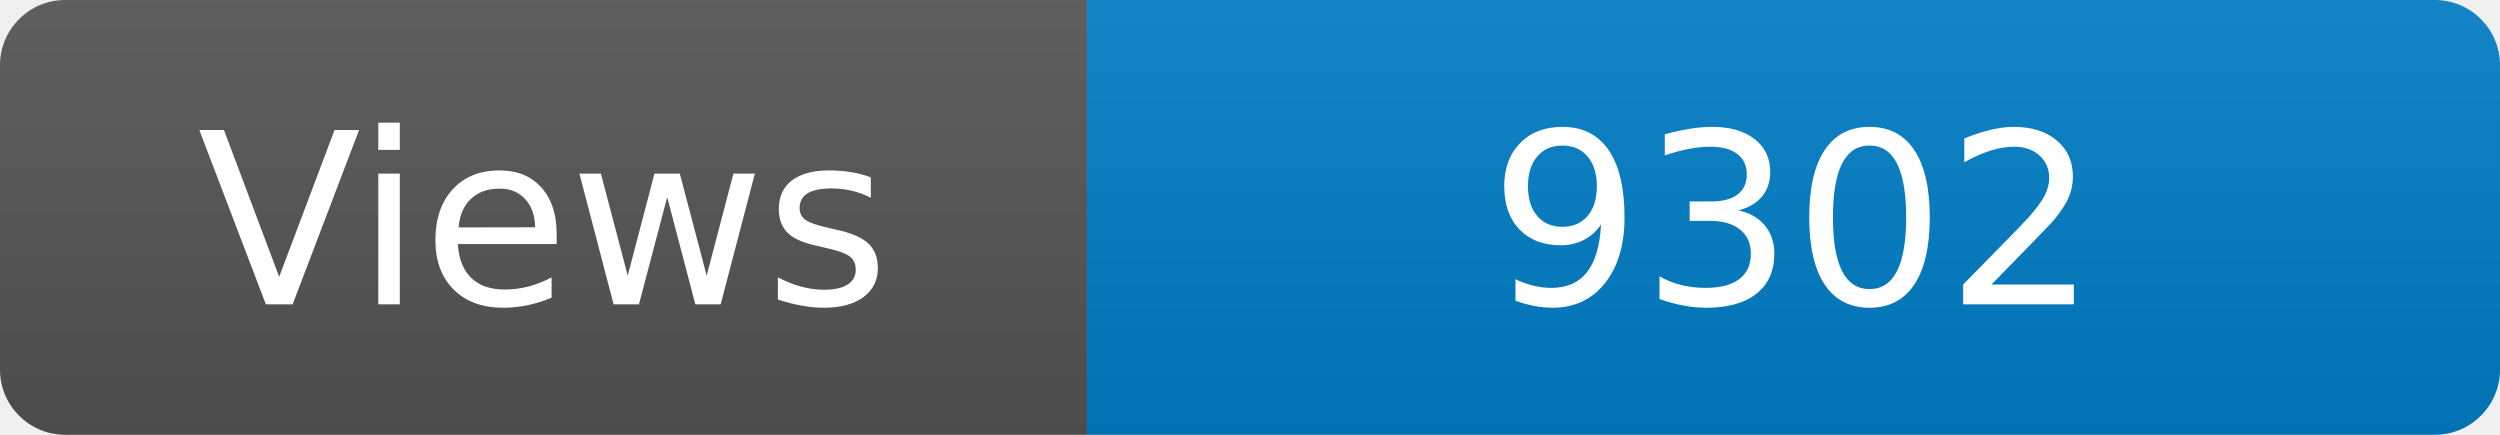
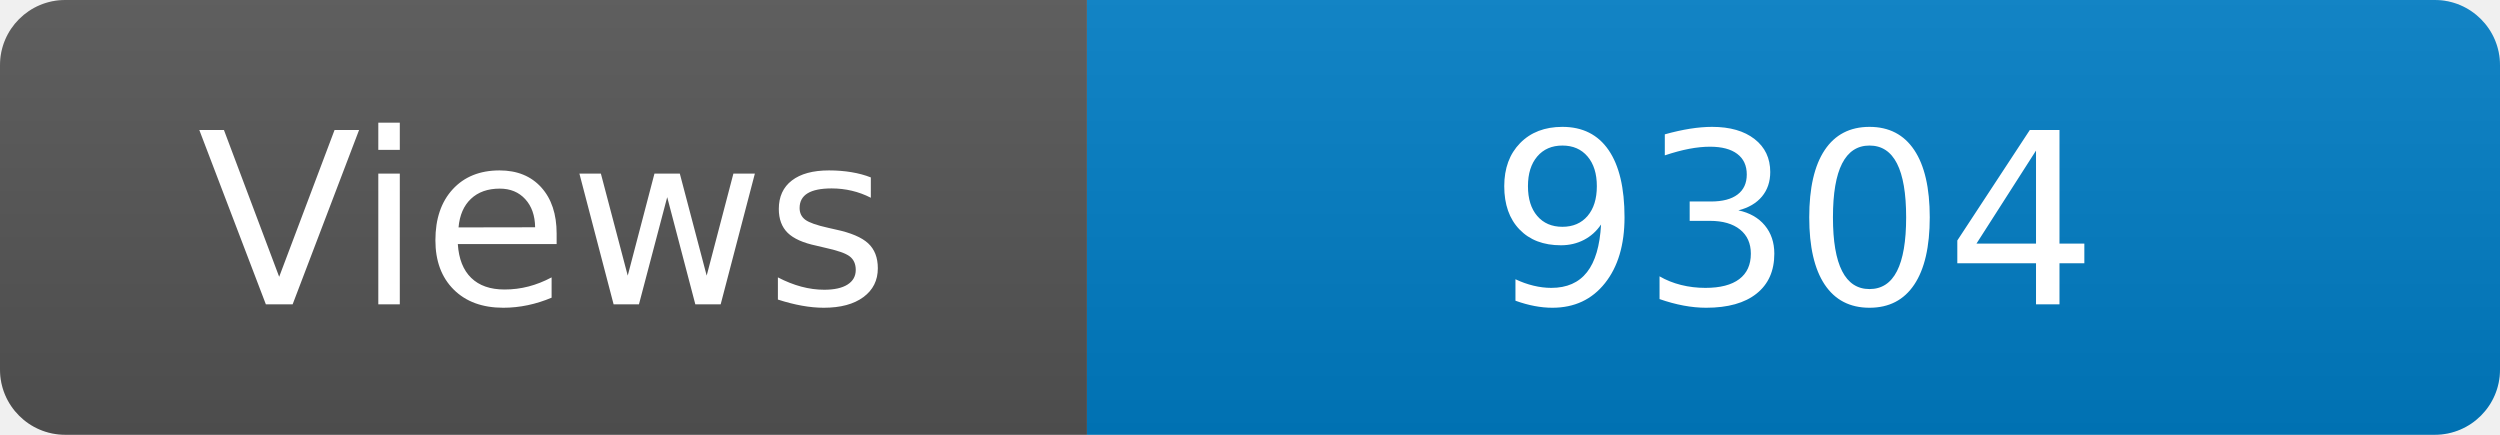
<svg xmlns="http://www.w3.org/2000/svg" width="115" height="20" role="img" aria-label="Maintained?: yes">
  <linearGradient id="s" x2="0" y2="100%">
    <stop offset="0" stop-color="#bbb" stop-opacity=".1" />
    <stop offset="1" stop-opacity=".1" />
  </linearGradient>
  <clipPath id="r">
    <rect width="115" height="20" rx="3" fill="#fff" />
  </clipPath>
  <g clip-path="url(#r)">
    <rect width="50" height="20" fill="#555" />
    <rect x="50" width="160" height="20" fill="#007ec6" />
    <rect width="115" height="20" fill="url(#s)" />
  </g>
  <g fill="#fff" text-anchor="middle" font-family="Verdana,Geneva,DejaVu Sans,sans-serif" font-size="110">
    <text x="250" y="140" transform="scale(.1)" fill="#fff">Views</text>
-     <text x="825" y="140" transform="scale(.1)" fill="#fff">9302</text>
+     <text x="825" y="140" transform="scale(.1)" fill="#fff">9304</text>
  </g>
</svg>
